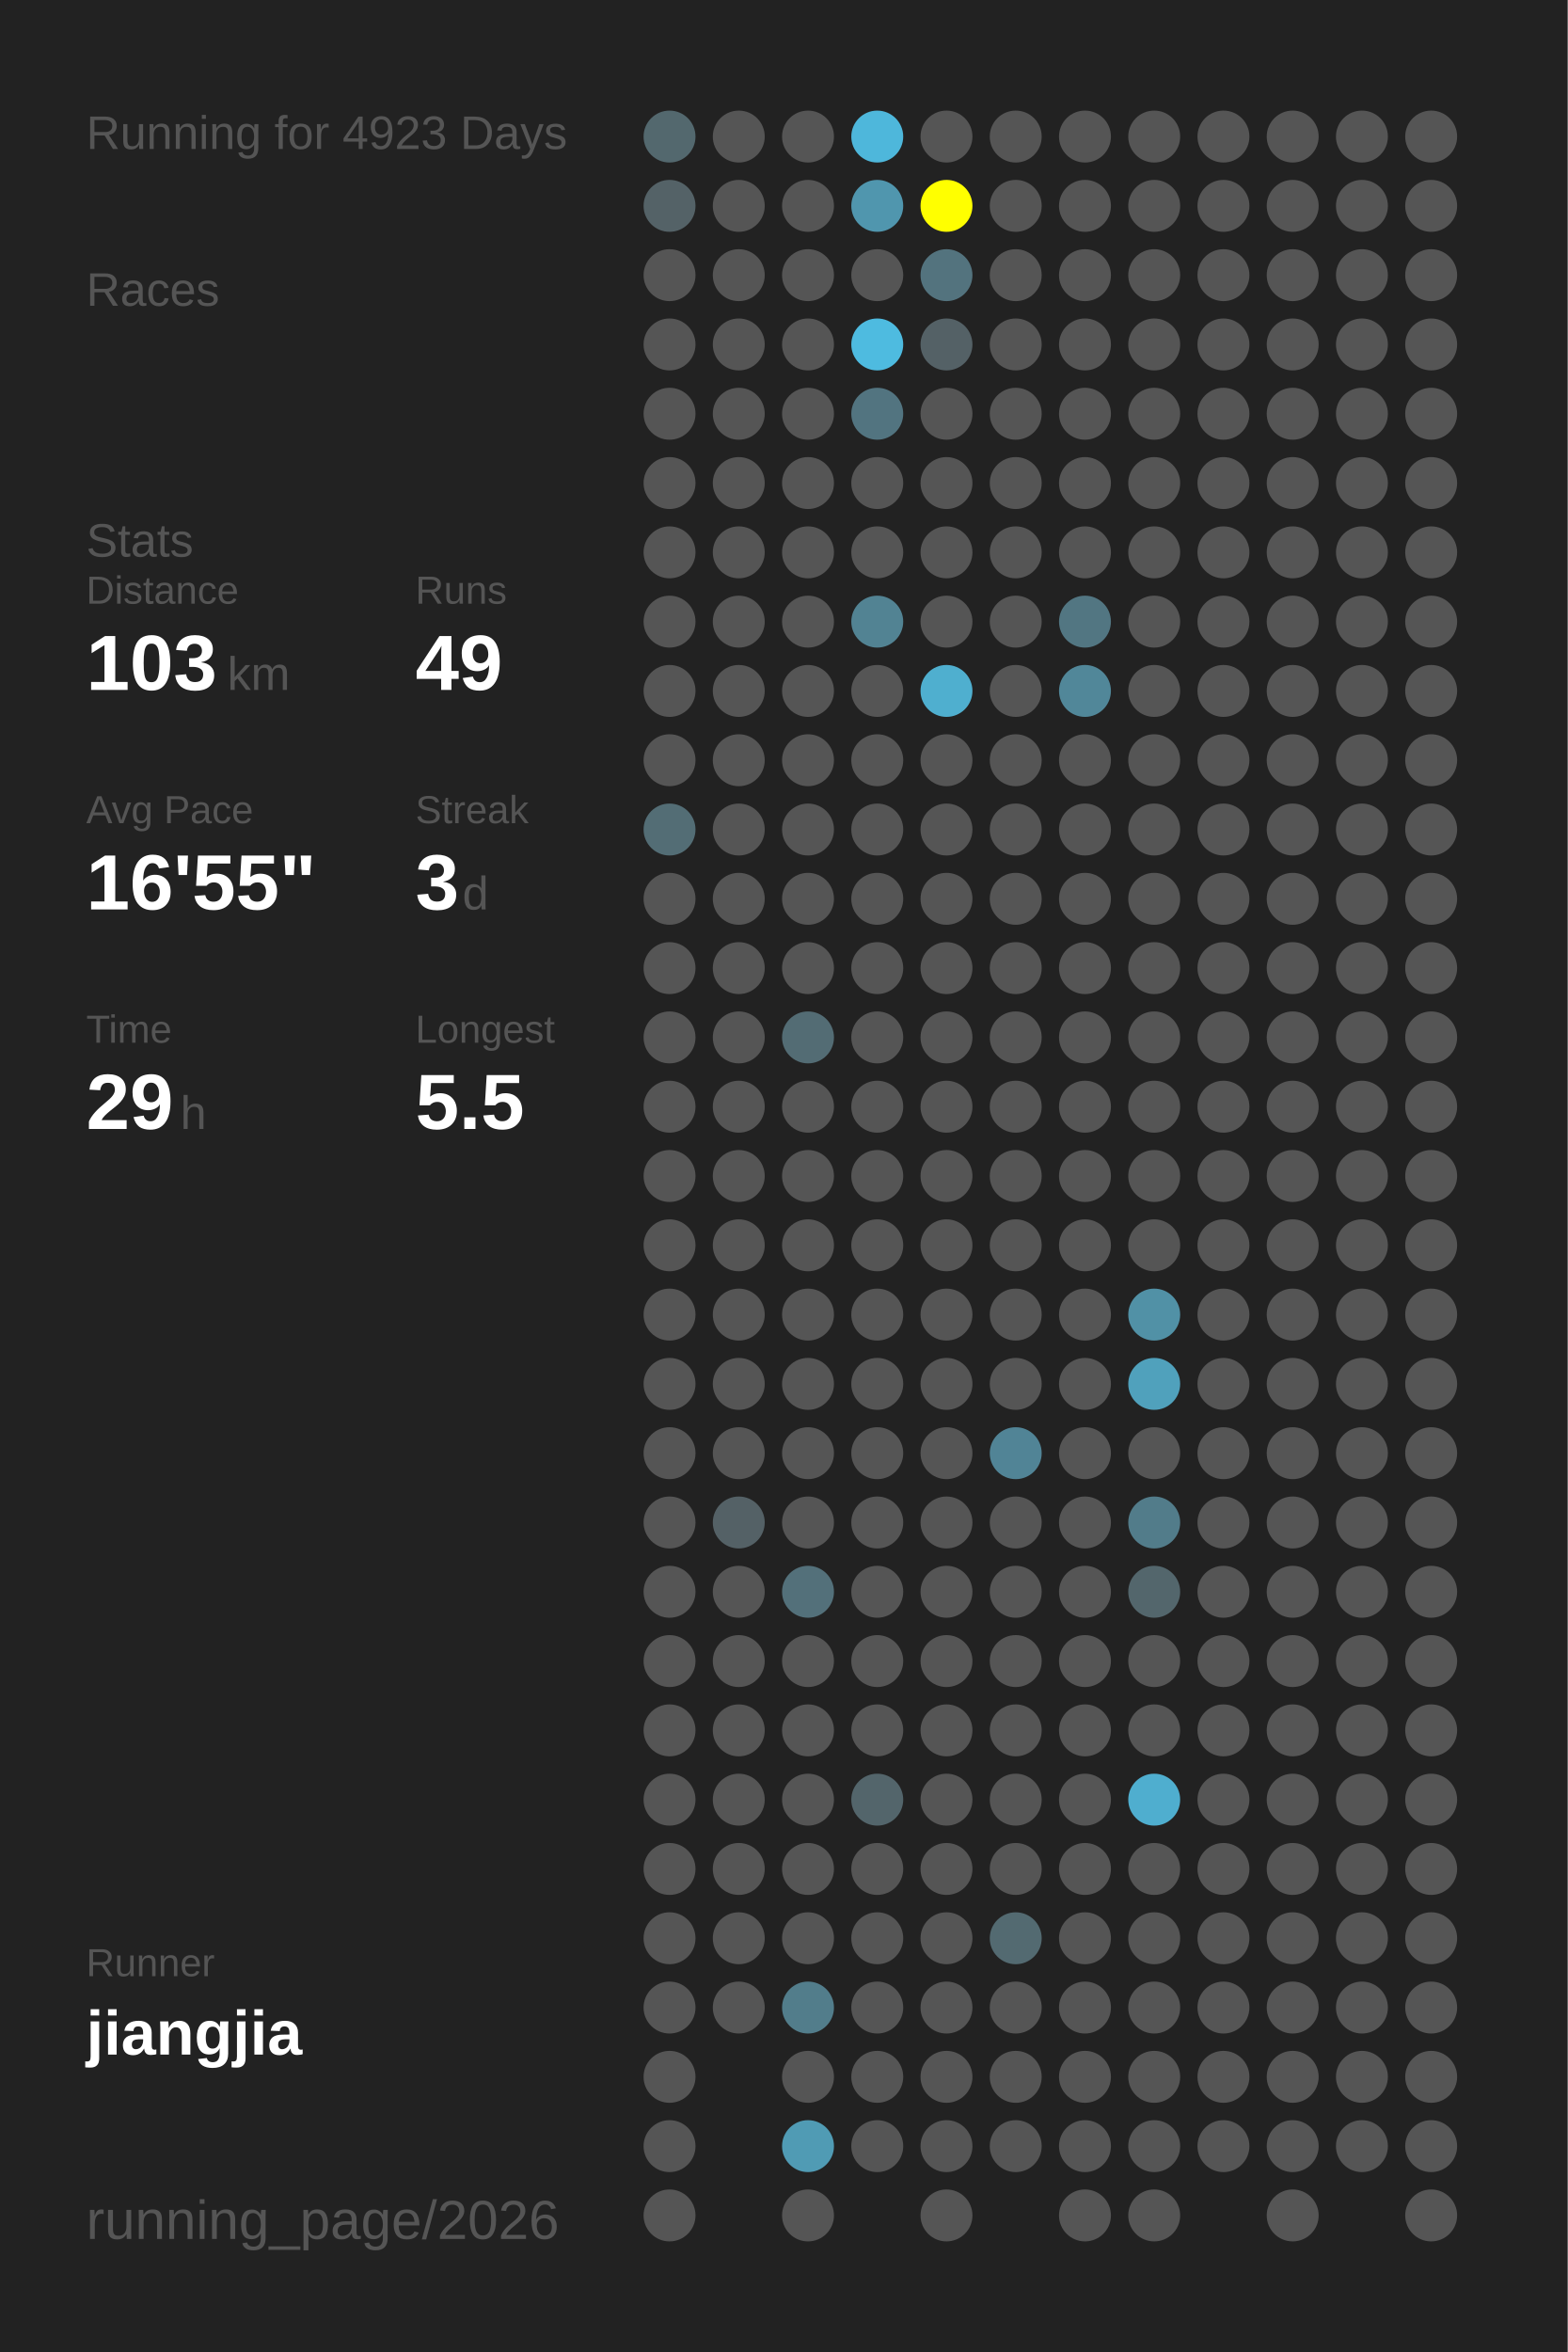
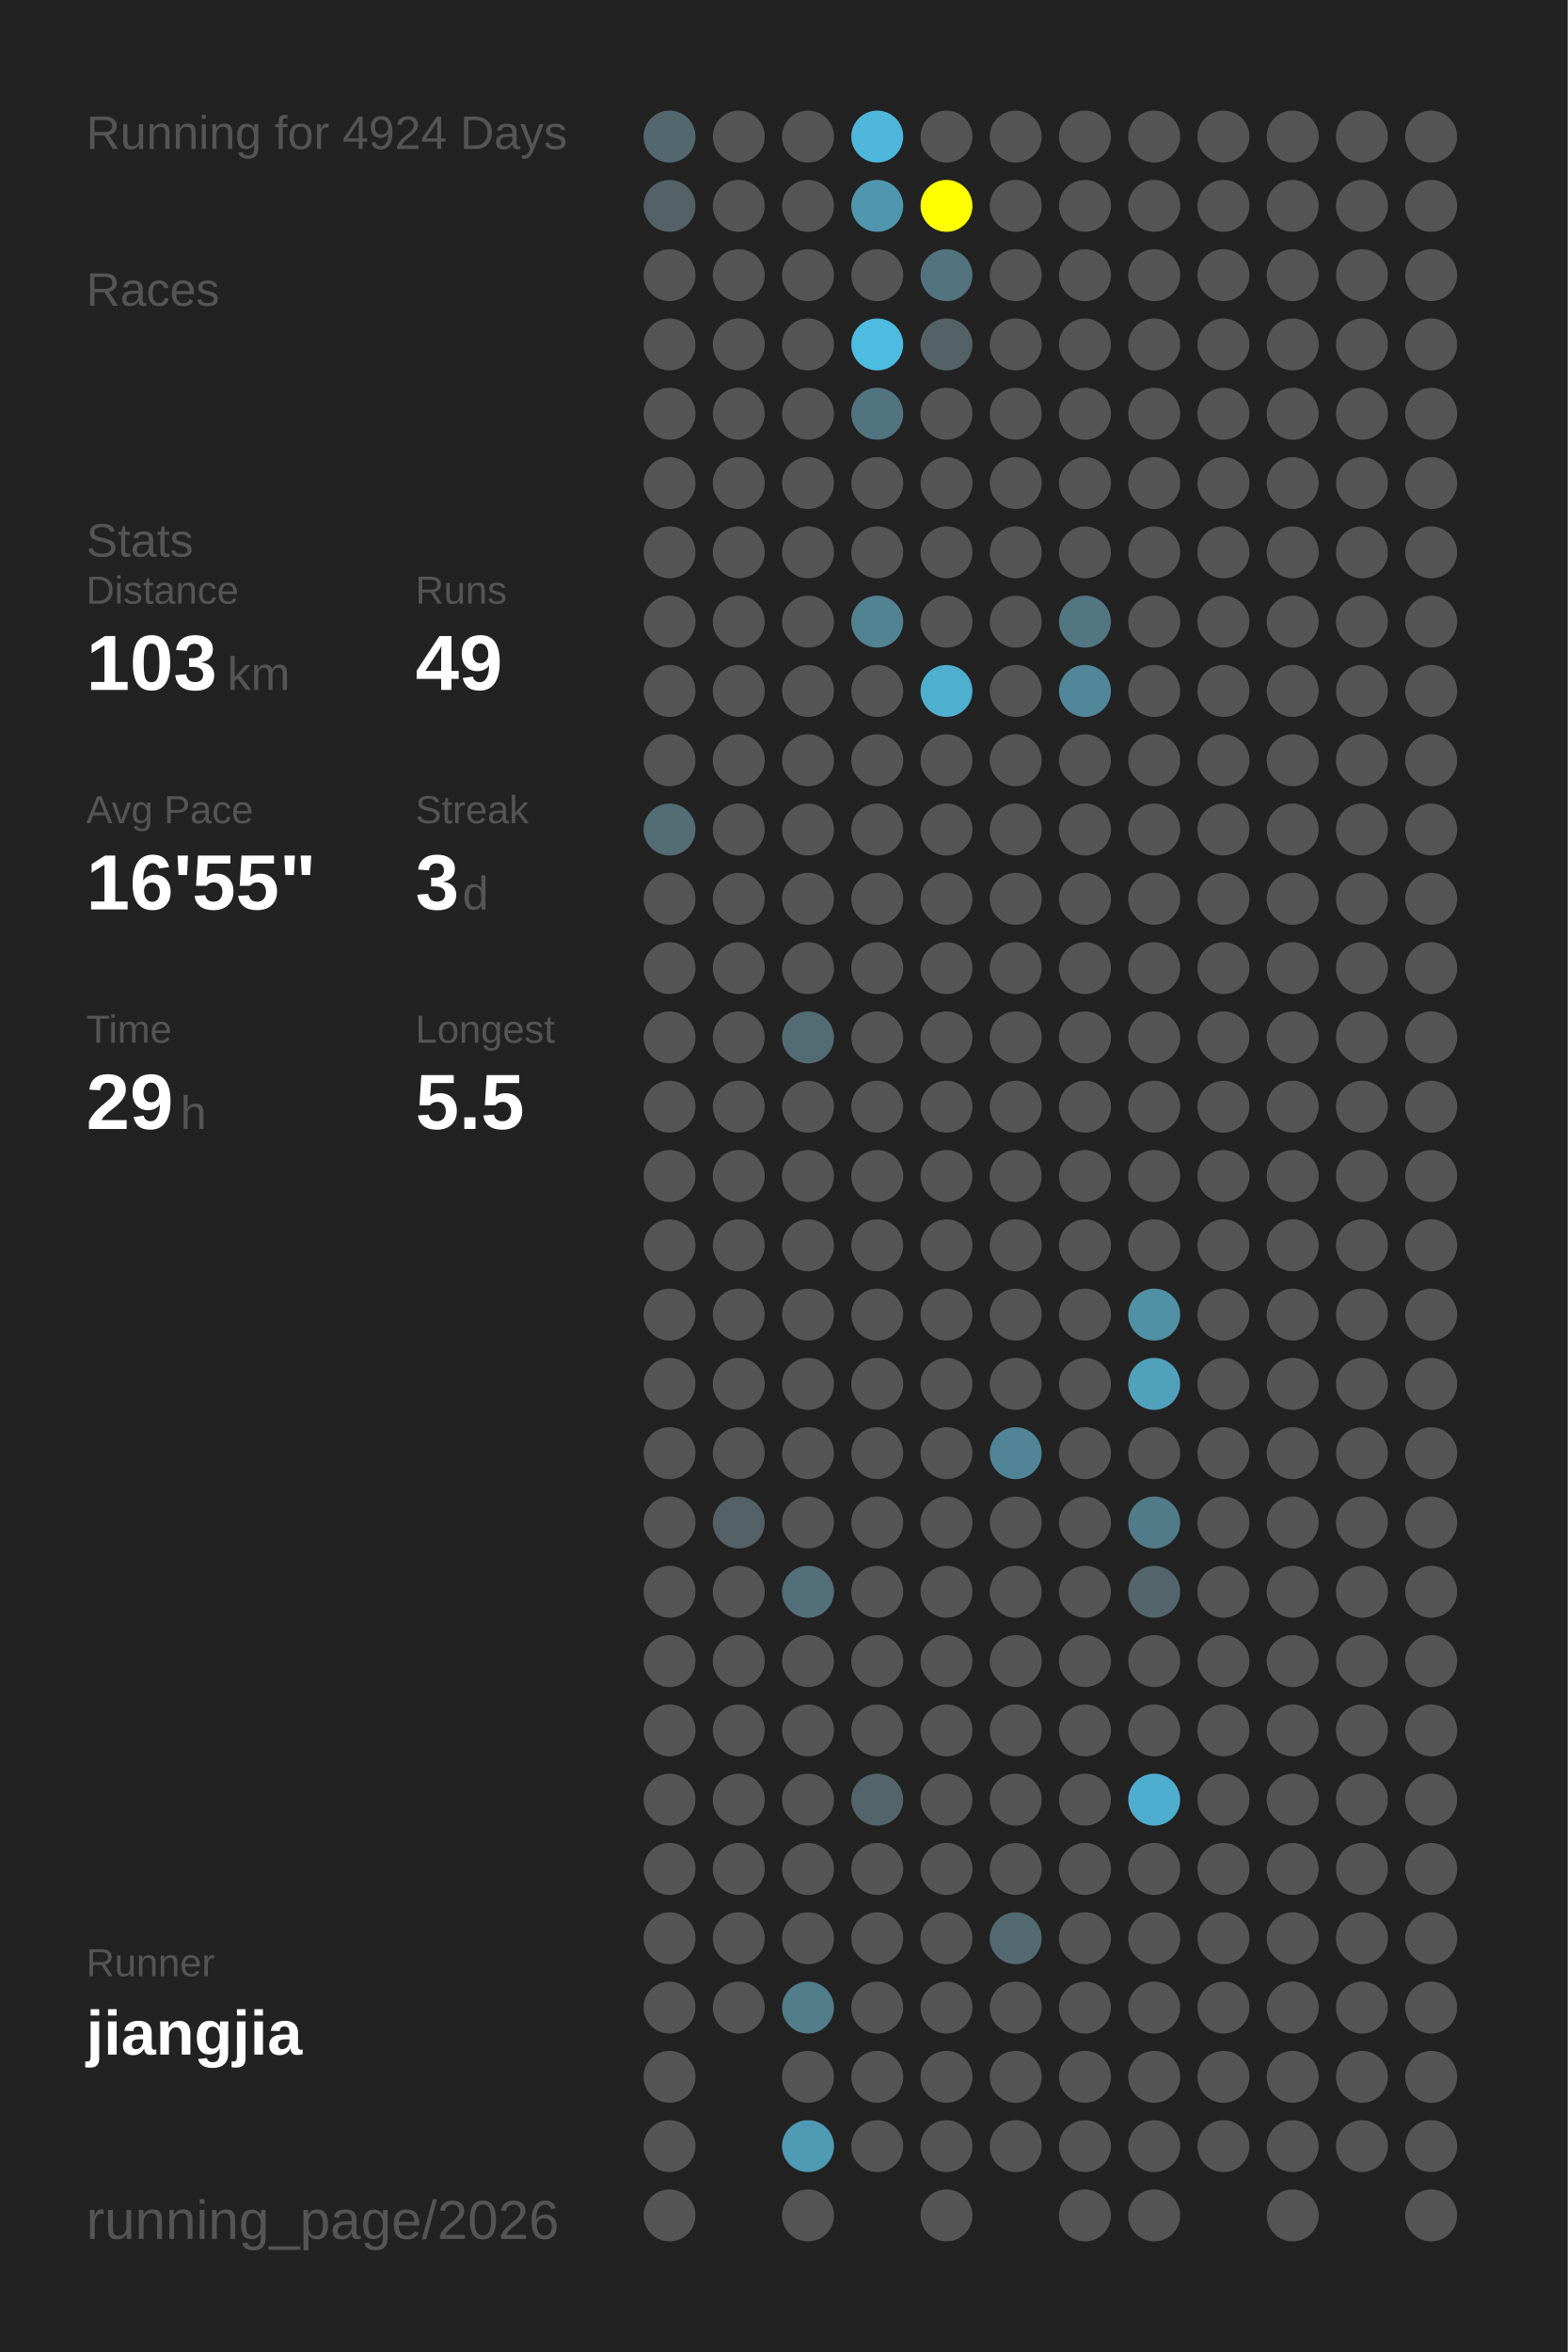
<svg xmlns="http://www.w3.org/2000/svg" baseProfile="full" height="300mm" version="1.1" viewBox="0,0,200,300" width="200mm">
  <defs />
  <rect fill="#222222" height="300" width="200" x="0" y="0" />
-   <text fill="#555555" style="font-size:6px; font-family:Arial;" x="11" y="19">Running for 4923 Days</text>
+   <text fill="#555555" style="font-size:6px; font-family:Arial;" x="11" y="19">Running for 4924 Days</text>
  <text fill="#555555" style="font-size:6px; font-family:Arial;" x="11" y="39">Races</text>
  <text fill="#555555" style="font-size:6px; font-family:Arial;" x="11" y="71">Stats</text>
  <text fill="#555555" style="font-size:5px; font-family:Arial;" x="11" y="77">Distance</text>
  <text fill="#FFFFFF" style="font-size:10px; font-family:Arial; font-weight:bold;" x="11" y="88">103</text>
  <text fill="#555555" style="font-size:6px; font-family:Arial;" x="29" y="88">km</text>
  <text fill="#555555" style="font-size:5px; font-family:Arial;" x="53" y="77">Runs</text>
  <text fill="#FFFFFF" style="font-size:10px; font-family:Arial; font-weight:bold;" x="53" y="88">49</text>
  <text fill="#555555" style="font-size:5px; font-family:Arial;" x="11" y="105">Avg Pace</text>
  <text fill="#FFFFFF" style="font-size:10px; font-family:Arial; font-weight:bold;" x="11" y="116">16'55"</text>
  <text fill="#555555" style="font-size:5px; font-family:Arial;" x="53" y="105">Streak</text>
  <text fill="#FFFFFF" style="font-size:10px; font-family:Arial; font-weight:bold;" x="53" y="116">3</text>
  <text fill="#555555" style="font-size:6px; font-family:Arial;" x="59" y="116">d</text>
  <text fill="#555555" style="font-size:5px; font-family:Arial;" x="11" y="133">Time</text>
  <text fill="#FFFFFF" style="font-size:10px; font-family:Arial; font-weight:bold;" x="11" y="144">29</text>
  <text fill="#555555" style="font-size:6px; font-family:Arial;" x="23" y="144">h</text>
  <text fill="#555555" style="font-size:5px; font-family:Arial;" x="53" y="133">Longest</text>
  <text fill="#FFFFFF" style="font-size:10px; font-family:Arial; font-weight:bold;" x="53" y="144">5.5</text>
  <text fill="#555555" style="font-size:5px; font-family:Arial;" x="11" y="252.065">Runner</text>
  <text fill="#FFFFFF" style="font-size:8px; font-family:Arial; font-weight:bold;" x="11" y="262.065">jiangjia</text>
  <text fill="#555555" style="font-size:7px; font-family:Arial;" x="11" y="285.581">running_page/2026</text>
  <circle cx="85.417" cy="17.419" fill="#53686e" r="3.312" />
  <circle cx="85.417" cy="26.258" fill="#546267" r="3.312" />
  <circle cx="85.417" cy="35.097" fill="#555555" r="3.312" />
  <circle cx="85.417" cy="43.935" fill="#555555" r="3.312" />
  <circle cx="85.417" cy="52.774" fill="#555555" r="3.312" />
  <circle cx="85.417" cy="61.613" fill="#555555" r="3.312" />
  <circle cx="85.417" cy="70.452" fill="#555555" r="3.312" />
  <circle cx="85.417" cy="79.29" fill="#555555" r="3.312" />
  <circle cx="85.417" cy="88.129" fill="#555555" r="3.312" />
  <circle cx="85.417" cy="96.968" fill="#555555" r="3.312" />
  <circle cx="85.417" cy="105.806" fill="#536d75" r="3.312" />
  <circle cx="85.417" cy="114.645" fill="#555555" r="3.312" />
  <circle cx="85.417" cy="123.484" fill="#555555" r="3.312" />
  <circle cx="85.417" cy="132.323" fill="#555555" r="3.312" />
  <circle cx="85.417" cy="141.161" fill="#555555" r="3.312" />
  <circle cx="85.417" cy="150" fill="#555555" r="3.312" />
  <circle cx="85.417" cy="158.839" fill="#555555" r="3.312" />
  <circle cx="85.417" cy="167.677" fill="#555555" r="3.312" />
  <circle cx="85.417" cy="176.516" fill="#555555" r="3.312" />
  <circle cx="85.417" cy="185.355" fill="#555555" r="3.312" />
  <circle cx="85.417" cy="194.194" fill="#555555" r="3.312" />
  <circle cx="85.417" cy="203.032" fill="#555555" r="3.312" />
  <circle cx="85.417" cy="211.871" fill="#555555" r="3.312" />
  <circle cx="85.417" cy="220.71" fill="#555555" r="3.312" />
  <circle cx="85.417" cy="229.548" fill="#555555" r="3.312" />
  <circle cx="85.417" cy="238.387" fill="#555555" r="3.312" />
  <circle cx="85.417" cy="247.226" fill="#555555" r="3.312" />
  <circle cx="85.417" cy="256.065" fill="#555555" r="3.312" />
  <circle cx="85.417" cy="264.903" fill="#555555" r="3.312" />
  <circle cx="85.417" cy="273.742" fill="#555555" r="3.312" />
  <circle cx="85.417" cy="282.581" fill="#555555" r="3.312" />
  <circle cx="94.25" cy="17.419" fill="#555555" r="3.312" />
  <circle cx="94.25" cy="26.258" fill="#555555" r="3.312" />
  <circle cx="94.25" cy="35.097" fill="#555555" r="3.312" />
  <circle cx="94.25" cy="43.935" fill="#555555" r="3.312" />
  <circle cx="94.25" cy="52.774" fill="#555555" r="3.312" />
  <circle cx="94.25" cy="61.613" fill="#555555" r="3.312" />
  <circle cx="94.25" cy="70.452" fill="#555555" r="3.312" />
  <circle cx="94.25" cy="79.29" fill="#555555" r="3.312" />
  <circle cx="94.25" cy="88.129" fill="#555555" r="3.312" />
  <circle cx="94.25" cy="96.968" fill="#555555" r="3.312" />
  <circle cx="94.25" cy="105.806" fill="#555555" r="3.312" />
  <circle cx="94.25" cy="114.645" fill="#555555" r="3.312" />
  <circle cx="94.25" cy="123.484" fill="#555555" r="3.312" />
  <circle cx="94.25" cy="132.323" fill="#555555" r="3.312" />
  <circle cx="94.25" cy="141.161" fill="#555555" r="3.312" />
  <circle cx="94.25" cy="150" fill="#555555" r="3.312" />
  <circle cx="94.25" cy="158.839" fill="#555555" r="3.312" />
  <circle cx="94.25" cy="167.677" fill="#555555" r="3.312" />
  <circle cx="94.25" cy="176.516" fill="#555555" r="3.312" />
  <circle cx="94.25" cy="185.355" fill="#555555" r="3.312" />
  <circle cx="94.25" cy="194.194" fill="#546166" r="3.312" />
  <circle cx="94.25" cy="203.032" fill="#555555" r="3.312" />
  <circle cx="94.25" cy="211.871" fill="#555555" r="3.312" />
  <circle cx="94.25" cy="220.71" fill="#555555" r="3.312" />
  <circle cx="94.25" cy="229.548" fill="#555555" r="3.312" />
  <circle cx="94.25" cy="238.387" fill="#555555" r="3.312" />
  <circle cx="94.25" cy="247.226" fill="#555555" r="3.312" />
  <circle cx="94.25" cy="256.065" fill="#555555" r="3.312" />
  <circle cx="103.083" cy="17.419" fill="#555555" r="3.312" />
  <circle cx="103.083" cy="26.258" fill="#555555" r="3.312" />
  <circle cx="103.083" cy="35.097" fill="#555555" r="3.312" />
  <circle cx="103.083" cy="43.935" fill="#555555" r="3.312" />
  <circle cx="103.083" cy="52.774" fill="#555555" r="3.312" />
  <circle cx="103.083" cy="61.613" fill="#555555" r="3.312" />
  <circle cx="103.083" cy="70.452" fill="#555555" r="3.312" />
  <circle cx="103.083" cy="79.29" fill="#555555" r="3.312" />
  <circle cx="103.083" cy="88.129" fill="#555555" r="3.312" />
  <circle cx="103.083" cy="96.968" fill="#555555" r="3.312" />
  <circle cx="103.083" cy="105.806" fill="#555555" r="3.312" />
  <circle cx="103.083" cy="114.645" fill="#555555" r="3.312" />
  <circle cx="103.083" cy="123.484" fill="#555555" r="3.312" />
  <circle cx="103.083" cy="132.323" fill="#536c74" r="3.312" />
  <circle cx="103.083" cy="141.161" fill="#555555" r="3.312" />
  <circle cx="103.083" cy="150" fill="#555555" r="3.312" />
  <circle cx="103.083" cy="158.839" fill="#555555" r="3.312" />
  <circle cx="103.083" cy="167.677" fill="#555555" r="3.312" />
  <circle cx="103.083" cy="176.516" fill="#555555" r="3.312" />
  <circle cx="103.083" cy="185.355" fill="#555555" r="3.312" />
  <circle cx="103.083" cy="194.194" fill="#555555" r="3.312" />
  <circle cx="103.083" cy="203.032" fill="#53707a" r="3.312" />
  <circle cx="103.083" cy="211.871" fill="#555555" r="3.312" />
  <circle cx="103.083" cy="220.71" fill="#555555" r="3.312" />
  <circle cx="103.083" cy="229.548" fill="#555555" r="3.312" />
  <circle cx="103.083" cy="238.387" fill="#555555" r="3.312" />
  <circle cx="103.083" cy="247.226" fill="#555555" r="3.312" />
  <circle cx="103.083" cy="256.065" fill="#527d8b" r="3.312" />
  <circle cx="103.083" cy="264.903" fill="#555555" r="3.312" />
  <circle cx="103.083" cy="273.742" fill="#509bb4" r="3.312" />
  <circle cx="103.083" cy="282.581" fill="#555555" r="3.312" />
  <circle cx="111.917" cy="17.419" fill="#4eb7db" r="3.312" />
  <circle cx="111.917" cy="26.258" fill="#5096ae" r="3.312" />
  <circle cx="111.917" cy="35.097" fill="#555555" r="3.312" />
  <circle cx="111.917" cy="43.935" fill="#4ebbe0" r="3.312" />
  <circle cx="111.917" cy="52.774" fill="#527480" r="3.312" />
  <circle cx="111.917" cy="61.613" fill="#555555" r="3.312" />
  <circle cx="111.917" cy="70.452" fill="#555555" r="3.312" />
  <circle cx="111.917" cy="79.29" fill="#528393" r="3.312" />
  <circle cx="111.917" cy="88.129" fill="#555555" r="3.312" />
  <circle cx="111.917" cy="96.968" fill="#555555" r="3.312" />
  <circle cx="111.917" cy="105.806" fill="#555555" r="3.312" />
  <circle cx="111.917" cy="114.645" fill="#555555" r="3.312" />
  <circle cx="111.917" cy="123.484" fill="#555555" r="3.312" />
  <circle cx="111.917" cy="132.323" fill="#555555" r="3.312" />
  <circle cx="111.917" cy="141.161" fill="#555555" r="3.312" />
  <circle cx="111.917" cy="150" fill="#555555" r="3.312" />
  <circle cx="111.917" cy="158.839" fill="#555555" r="3.312" />
  <circle cx="111.917" cy="167.677" fill="#555555" r="3.312" />
  <circle cx="111.917" cy="176.516" fill="#555555" r="3.312" />
  <circle cx="111.917" cy="185.355" fill="#555555" r="3.312" />
  <circle cx="111.917" cy="194.194" fill="#555555" r="3.312" />
  <circle cx="111.917" cy="203.032" fill="#555555" r="3.312" />
  <circle cx="111.917" cy="211.871" fill="#555555" r="3.312" />
  <circle cx="111.917" cy="220.71" fill="#555555" r="3.312" />
  <circle cx="111.917" cy="229.548" fill="#53656b" r="3.312" />
  <circle cx="111.917" cy="238.387" fill="#555555" r="3.312" />
  <circle cx="111.917" cy="247.226" fill="#555555" r="3.312" />
  <circle cx="111.917" cy="256.065" fill="#555555" r="3.312" />
  <circle cx="111.917" cy="264.903" fill="#555555" r="3.312" />
  <circle cx="111.917" cy="273.742" fill="#555555" r="3.312" />
  <circle cx="120.75" cy="17.419" fill="#555555" r="3.312" />
  <circle cx="120.75" cy="26.258" fill="#FFFF00" r="3.312" />
  <circle cx="120.75" cy="35.097" fill="#53737e" r="3.312" />
  <circle cx="120.75" cy="43.935" fill="#546166" r="3.312" />
  <circle cx="120.75" cy="52.774" fill="#555555" r="3.312" />
  <circle cx="120.75" cy="61.613" fill="#555555" r="3.312" />
  <circle cx="120.75" cy="70.452" fill="#555555" r="3.312" />
  <circle cx="120.75" cy="79.29" fill="#555555" r="3.312" />
  <circle cx="120.75" cy="88.129" fill="#4fafcf" r="3.312" />
  <circle cx="120.75" cy="96.968" fill="#555555" r="3.312" />
  <circle cx="120.75" cy="105.806" fill="#555555" r="3.312" />
  <circle cx="120.75" cy="114.645" fill="#555555" r="3.312" />
  <circle cx="120.75" cy="123.484" fill="#555555" r="3.312" />
  <circle cx="120.75" cy="132.323" fill="#555555" r="3.312" />
  <circle cx="120.75" cy="141.161" fill="#555555" r="3.312" />
  <circle cx="120.75" cy="150" fill="#555555" r="3.312" />
  <circle cx="120.75" cy="158.839" fill="#555555" r="3.312" />
  <circle cx="120.75" cy="167.677" fill="#555555" r="3.312" />
  <circle cx="120.75" cy="176.516" fill="#555555" r="3.312" />
  <circle cx="120.75" cy="185.355" fill="#555555" r="3.312" />
  <circle cx="120.75" cy="194.194" fill="#555555" r="3.312" />
  <circle cx="120.75" cy="203.032" fill="#555555" r="3.312" />
  <circle cx="120.75" cy="211.871" fill="#555555" r="3.312" />
  <circle cx="120.75" cy="220.71" fill="#555555" r="3.312" />
  <circle cx="120.75" cy="229.548" fill="#555555" r="3.312" />
  <circle cx="120.75" cy="238.387" fill="#555555" r="3.312" />
  <circle cx="120.75" cy="247.226" fill="#555555" r="3.312" />
  <circle cx="120.75" cy="256.065" fill="#555555" r="3.312" />
  <circle cx="120.75" cy="264.903" fill="#555555" r="3.312" />
  <circle cx="120.75" cy="273.742" fill="#555555" r="3.312" />
  <circle cx="120.75" cy="282.581" fill="#555555" r="3.312" />
  <circle cx="129.583" cy="17.419" fill="#555555" r="3.312" />
  <circle cx="129.583" cy="26.258" fill="#555555" r="3.312" />
  <circle cx="129.583" cy="35.097" fill="#555555" r="3.312" />
  <circle cx="129.583" cy="43.935" fill="#555555" r="3.312" />
  <circle cx="129.583" cy="52.774" fill="#555555" r="3.312" />
  <circle cx="129.583" cy="61.613" fill="#555555" r="3.312" />
  <circle cx="129.583" cy="70.452" fill="#555555" r="3.312" />
  <circle cx="129.583" cy="79.29" fill="#555555" r="3.312" />
  <circle cx="129.583" cy="88.129" fill="#555555" r="3.312" />
  <circle cx="129.583" cy="96.968" fill="#555555" r="3.312" />
  <circle cx="129.583" cy="105.806" fill="#555555" r="3.312" />
  <circle cx="129.583" cy="114.645" fill="#555555" r="3.312" />
  <circle cx="129.583" cy="123.484" fill="#555555" r="3.312" />
  <circle cx="129.583" cy="132.323" fill="#555555" r="3.312" />
  <circle cx="129.583" cy="141.161" fill="#555555" r="3.312" />
  <circle cx="129.583" cy="150" fill="#555555" r="3.312" />
  <circle cx="129.583" cy="158.839" fill="#555555" r="3.312" />
  <circle cx="129.583" cy="167.677" fill="#555555" r="3.312" />
  <circle cx="129.583" cy="176.516" fill="#555555" r="3.312" />
  <circle cx="129.583" cy="185.355" fill="#518496" r="3.312" />
  <circle cx="129.583" cy="194.194" fill="#555555" r="3.312" />
  <circle cx="129.583" cy="203.032" fill="#555555" r="3.312" />
  <circle cx="129.583" cy="211.871" fill="#555555" r="3.312" />
  <circle cx="129.583" cy="220.71" fill="#555555" r="3.312" />
  <circle cx="129.583" cy="229.548" fill="#555555" r="3.312" />
  <circle cx="129.583" cy="238.387" fill="#555555" r="3.312" />
  <circle cx="129.583" cy="247.226" fill="#536a71" r="3.312" />
  <circle cx="129.583" cy="256.065" fill="#555555" r="3.312" />
  <circle cx="129.583" cy="264.903" fill="#555555" r="3.312" />
  <circle cx="129.583" cy="273.742" fill="#555555" r="3.312" />
  <circle cx="138.417" cy="17.419" fill="#555555" r="3.312" />
  <circle cx="138.417" cy="26.258" fill="#555555" r="3.312" />
  <circle cx="138.417" cy="35.097" fill="#555555" r="3.312" />
  <circle cx="138.417" cy="43.935" fill="#555555" r="3.312" />
  <circle cx="138.417" cy="52.774" fill="#555555" r="3.312" />
  <circle cx="138.417" cy="61.613" fill="#555555" r="3.312" />
  <circle cx="138.417" cy="70.452" fill="#555555" r="3.312" />
  <circle cx="138.417" cy="79.29" fill="#527682" r="3.312" />
  <circle cx="138.417" cy="88.129" fill="#518799" r="3.312" />
  <circle cx="138.417" cy="96.968" fill="#555555" r="3.312" />
  <circle cx="138.417" cy="105.806" fill="#555555" r="3.312" />
  <circle cx="138.417" cy="114.645" fill="#555555" r="3.312" />
  <circle cx="138.417" cy="123.484" fill="#555555" r="3.312" />
  <circle cx="138.417" cy="132.323" fill="#555555" r="3.312" />
  <circle cx="138.417" cy="141.161" fill="#555555" r="3.312" />
  <circle cx="138.417" cy="150" fill="#555555" r="3.312" />
  <circle cx="138.417" cy="158.839" fill="#555555" r="3.312" />
  <circle cx="138.417" cy="167.677" fill="#555555" r="3.312" />
  <circle cx="138.417" cy="176.516" fill="#555555" r="3.312" />
  <circle cx="138.417" cy="185.355" fill="#555555" r="3.312" />
  <circle cx="138.417" cy="194.194" fill="#555555" r="3.312" />
  <circle cx="138.417" cy="203.032" fill="#555555" r="3.312" />
  <circle cx="138.417" cy="211.871" fill="#555555" r="3.312" />
  <circle cx="138.417" cy="220.71" fill="#555555" r="3.312" />
  <circle cx="138.417" cy="229.548" fill="#555555" r="3.312" />
  <circle cx="138.417" cy="238.387" fill="#555555" r="3.312" />
  <circle cx="138.417" cy="247.226" fill="#555555" r="3.312" />
  <circle cx="138.417" cy="256.065" fill="#555555" r="3.312" />
  <circle cx="138.417" cy="264.903" fill="#555555" r="3.312" />
  <circle cx="138.417" cy="273.742" fill="#555555" r="3.312" />
  <circle cx="138.417" cy="282.581" fill="#555555" r="3.312" />
  <circle cx="147.25" cy="17.419" fill="#555555" r="3.312" />
  <circle cx="147.25" cy="26.258" fill="#555555" r="3.312" />
  <circle cx="147.25" cy="35.097" fill="#555555" r="3.312" />
  <circle cx="147.25" cy="43.935" fill="#555555" r="3.312" />
  <circle cx="147.25" cy="52.774" fill="#555555" r="3.312" />
  <circle cx="147.25" cy="61.613" fill="#555555" r="3.312" />
  <circle cx="147.25" cy="70.452" fill="#555555" r="3.312" />
  <circle cx="147.25" cy="79.29" fill="#555555" r="3.312" />
  <circle cx="147.25" cy="88.129" fill="#555555" r="3.312" />
  <circle cx="147.25" cy="96.968" fill="#555555" r="3.312" />
  <circle cx="147.25" cy="105.806" fill="#555555" r="3.312" />
  <circle cx="147.25" cy="114.645" fill="#555555" r="3.312" />
  <circle cx="147.25" cy="123.484" fill="#555555" r="3.312" />
  <circle cx="147.25" cy="132.323" fill="#555555" r="3.312" />
  <circle cx="147.25" cy="141.161" fill="#555555" r="3.312" />
  <circle cx="147.25" cy="150" fill="#555555" r="3.312" />
  <circle cx="147.25" cy="158.839" fill="#555555" r="3.312" />
  <circle cx="147.25" cy="167.677" fill="#5191a6" r="3.312" />
  <circle cx="147.25" cy="176.516" fill="#50a1bc" r="3.312" />
  <circle cx="147.25" cy="185.355" fill="#555555" r="3.312" />
  <circle cx="147.25" cy="194.194" fill="#527c8a" r="3.312" />
  <circle cx="147.25" cy="203.032" fill="#53666c" r="3.312" />
  <circle cx="147.25" cy="211.871" fill="#555555" r="3.312" />
  <circle cx="147.25" cy="220.71" fill="#555555" r="3.312" />
  <circle cx="147.25" cy="229.548" fill="#4faecf" r="3.312" />
  <circle cx="147.25" cy="238.387" fill="#555555" r="3.312" />
  <circle cx="147.25" cy="247.226" fill="#555555" r="3.312" />
  <circle cx="147.25" cy="256.065" fill="#555555" r="3.312" />
  <circle cx="147.25" cy="264.903" fill="#555555" r="3.312" />
  <circle cx="147.25" cy="273.742" fill="#555555" r="3.312" />
  <circle cx="147.25" cy="282.581" fill="#555555" r="3.312" />
  <circle cx="156.083" cy="17.419" fill="#555555" r="3.312" />
  <circle cx="156.083" cy="26.258" fill="#555555" r="3.312" />
  <circle cx="156.083" cy="35.097" fill="#555555" r="3.312" />
  <circle cx="156.083" cy="43.935" fill="#555555" r="3.312" />
  <circle cx="156.083" cy="52.774" fill="#555555" r="3.312" />
  <circle cx="156.083" cy="61.613" fill="#555555" r="3.312" />
  <circle cx="156.083" cy="70.452" fill="#555555" r="3.312" />
  <circle cx="156.083" cy="79.29" fill="#555555" r="3.312" />
  <circle cx="156.083" cy="88.129" fill="#555555" r="3.312" />
  <circle cx="156.083" cy="96.968" fill="#555555" r="3.312" />
  <circle cx="156.083" cy="105.806" fill="#555555" r="3.312" />
  <circle cx="156.083" cy="114.645" fill="#555555" r="3.312" />
  <circle cx="156.083" cy="123.484" fill="#555555" r="3.312" />
  <circle cx="156.083" cy="132.323" fill="#555555" r="3.312" />
  <circle cx="156.083" cy="141.161" fill="#555555" r="3.312" />
  <circle cx="156.083" cy="150" fill="#555555" r="3.312" />
  <circle cx="156.083" cy="158.839" fill="#555555" r="3.312" />
  <circle cx="156.083" cy="167.677" fill="#555555" r="3.312" />
  <circle cx="156.083" cy="176.516" fill="#555555" r="3.312" />
  <circle cx="156.083" cy="185.355" fill="#555555" r="3.312" />
  <circle cx="156.083" cy="194.194" fill="#555555" r="3.312" />
  <circle cx="156.083" cy="203.032" fill="#555555" r="3.312" />
  <circle cx="156.083" cy="211.871" fill="#555555" r="3.312" />
  <circle cx="156.083" cy="220.71" fill="#555555" r="3.312" />
  <circle cx="156.083" cy="229.548" fill="#555555" r="3.312" />
  <circle cx="156.083" cy="238.387" fill="#555555" r="3.312" />
  <circle cx="156.083" cy="247.226" fill="#555555" r="3.312" />
  <circle cx="156.083" cy="256.065" fill="#555555" r="3.312" />
  <circle cx="156.083" cy="264.903" fill="#555555" r="3.312" />
  <circle cx="156.083" cy="273.742" fill="#555555" r="3.312" />
  <circle cx="164.917" cy="17.419" fill="#555555" r="3.312" />
  <circle cx="164.917" cy="26.258" fill="#555555" r="3.312" />
  <circle cx="164.917" cy="35.097" fill="#555555" r="3.312" />
  <circle cx="164.917" cy="43.935" fill="#555555" r="3.312" />
  <circle cx="164.917" cy="52.774" fill="#555555" r="3.312" />
  <circle cx="164.917" cy="61.613" fill="#555555" r="3.312" />
  <circle cx="164.917" cy="70.452" fill="#555555" r="3.312" />
  <circle cx="164.917" cy="79.29" fill="#555555" r="3.312" />
  <circle cx="164.917" cy="88.129" fill="#555555" r="3.312" />
  <circle cx="164.917" cy="96.968" fill="#555555" r="3.312" />
  <circle cx="164.917" cy="105.806" fill="#555555" r="3.312" />
  <circle cx="164.917" cy="114.645" fill="#555555" r="3.312" />
  <circle cx="164.917" cy="123.484" fill="#555555" r="3.312" />
  <circle cx="164.917" cy="132.323" fill="#555555" r="3.312" />
  <circle cx="164.917" cy="141.161" fill="#555555" r="3.312" />
  <circle cx="164.917" cy="150" fill="#555555" r="3.312" />
  <circle cx="164.917" cy="158.839" fill="#555555" r="3.312" />
  <circle cx="164.917" cy="167.677" fill="#555555" r="3.312" />
  <circle cx="164.917" cy="176.516" fill="#555555" r="3.312" />
  <circle cx="164.917" cy="185.355" fill="#555555" r="3.312" />
  <circle cx="164.917" cy="194.194" fill="#555555" r="3.312" />
  <circle cx="164.917" cy="203.032" fill="#555555" r="3.312" />
  <circle cx="164.917" cy="211.871" fill="#555555" r="3.312" />
  <circle cx="164.917" cy="220.71" fill="#555555" r="3.312" />
  <circle cx="164.917" cy="229.548" fill="#555555" r="3.312" />
  <circle cx="164.917" cy="238.387" fill="#555555" r="3.312" />
  <circle cx="164.917" cy="247.226" fill="#555555" r="3.312" />
  <circle cx="164.917" cy="256.065" fill="#555555" r="3.312" />
  <circle cx="164.917" cy="264.903" fill="#555555" r="3.312" />
  <circle cx="164.917" cy="273.742" fill="#555555" r="3.312" />
  <circle cx="164.917" cy="282.581" fill="#555555" r="3.312" />
  <circle cx="173.75" cy="17.419" fill="#555555" r="3.312" />
  <circle cx="173.75" cy="26.258" fill="#555555" r="3.312" />
  <circle cx="173.75" cy="35.097" fill="#555555" r="3.312" />
  <circle cx="173.75" cy="43.935" fill="#555555" r="3.312" />
  <circle cx="173.75" cy="52.774" fill="#555555" r="3.312" />
  <circle cx="173.75" cy="61.613" fill="#555555" r="3.312" />
  <circle cx="173.75" cy="70.452" fill="#555555" r="3.312" />
  <circle cx="173.75" cy="79.29" fill="#555555" r="3.312" />
  <circle cx="173.75" cy="88.129" fill="#555555" r="3.312" />
  <circle cx="173.75" cy="96.968" fill="#555555" r="3.312" />
  <circle cx="173.75" cy="105.806" fill="#555555" r="3.312" />
  <circle cx="173.75" cy="114.645" fill="#555555" r="3.312" />
  <circle cx="173.75" cy="123.484" fill="#555555" r="3.312" />
  <circle cx="173.75" cy="132.323" fill="#555555" r="3.312" />
  <circle cx="173.75" cy="141.161" fill="#555555" r="3.312" />
  <circle cx="173.75" cy="150" fill="#555555" r="3.312" />
  <circle cx="173.75" cy="158.839" fill="#555555" r="3.312" />
  <circle cx="173.75" cy="167.677" fill="#555555" r="3.312" />
  <circle cx="173.75" cy="176.516" fill="#555555" r="3.312" />
  <circle cx="173.75" cy="185.355" fill="#555555" r="3.312" />
  <circle cx="173.75" cy="194.194" fill="#555555" r="3.312" />
  <circle cx="173.75" cy="203.032" fill="#555555" r="3.312" />
  <circle cx="173.75" cy="211.871" fill="#555555" r="3.312" />
  <circle cx="173.75" cy="220.71" fill="#555555" r="3.312" />
  <circle cx="173.75" cy="229.548" fill="#555555" r="3.312" />
  <circle cx="173.75" cy="238.387" fill="#555555" r="3.312" />
  <circle cx="173.75" cy="247.226" fill="#555555" r="3.312" />
  <circle cx="173.75" cy="256.065" fill="#555555" r="3.312" />
  <circle cx="173.75" cy="264.903" fill="#555555" r="3.312" />
  <circle cx="173.75" cy="273.742" fill="#555555" r="3.312" />
  <circle cx="182.583" cy="17.419" fill="#555555" r="3.312" />
  <circle cx="182.583" cy="26.258" fill="#555555" r="3.312" />
  <circle cx="182.583" cy="35.097" fill="#555555" r="3.312" />
  <circle cx="182.583" cy="43.935" fill="#555555" r="3.312" />
  <circle cx="182.583" cy="52.774" fill="#555555" r="3.312" />
  <circle cx="182.583" cy="61.613" fill="#555555" r="3.312" />
  <circle cx="182.583" cy="70.452" fill="#555555" r="3.312" />
  <circle cx="182.583" cy="79.29" fill="#555555" r="3.312" />
  <circle cx="182.583" cy="88.129" fill="#555555" r="3.312" />
  <circle cx="182.583" cy="96.968" fill="#555555" r="3.312" />
  <circle cx="182.583" cy="105.806" fill="#555555" r="3.312" />
  <circle cx="182.583" cy="114.645" fill="#555555" r="3.312" />
  <circle cx="182.583" cy="123.484" fill="#555555" r="3.312" />
  <circle cx="182.583" cy="132.323" fill="#555555" r="3.312" />
  <circle cx="182.583" cy="141.161" fill="#555555" r="3.312" />
  <circle cx="182.583" cy="150" fill="#555555" r="3.312" />
  <circle cx="182.583" cy="158.839" fill="#555555" r="3.312" />
  <circle cx="182.583" cy="167.677" fill="#555555" r="3.312" />
  <circle cx="182.583" cy="176.516" fill="#555555" r="3.312" />
  <circle cx="182.583" cy="185.355" fill="#555555" r="3.312" />
  <circle cx="182.583" cy="194.194" fill="#555555" r="3.312" />
  <circle cx="182.583" cy="203.032" fill="#555555" r="3.312" />
  <circle cx="182.583" cy="211.871" fill="#555555" r="3.312" />
  <circle cx="182.583" cy="220.71" fill="#555555" r="3.312" />
  <circle cx="182.583" cy="229.548" fill="#555555" r="3.312" />
  <circle cx="182.583" cy="238.387" fill="#555555" r="3.312" />
  <circle cx="182.583" cy="247.226" fill="#555555" r="3.312" />
  <circle cx="182.583" cy="256.065" fill="#555555" r="3.312" />
  <circle cx="182.583" cy="264.903" fill="#555555" r="3.312" />
  <circle cx="182.583" cy="273.742" fill="#555555" r="3.312" />
  <circle cx="182.583" cy="282.581" fill="#555555" r="3.312" />
</svg>
